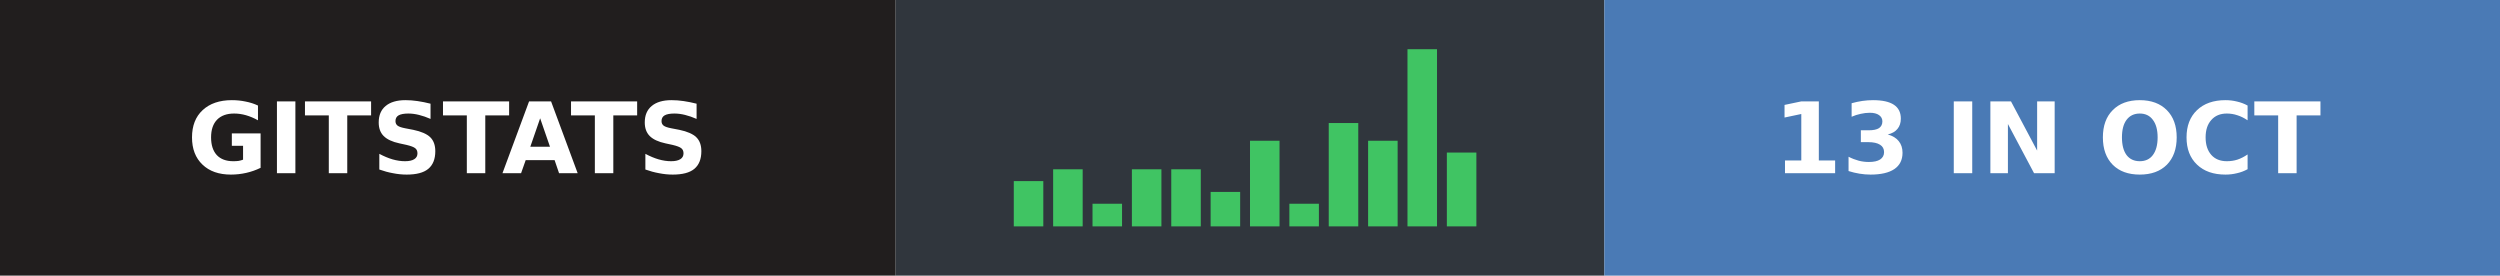
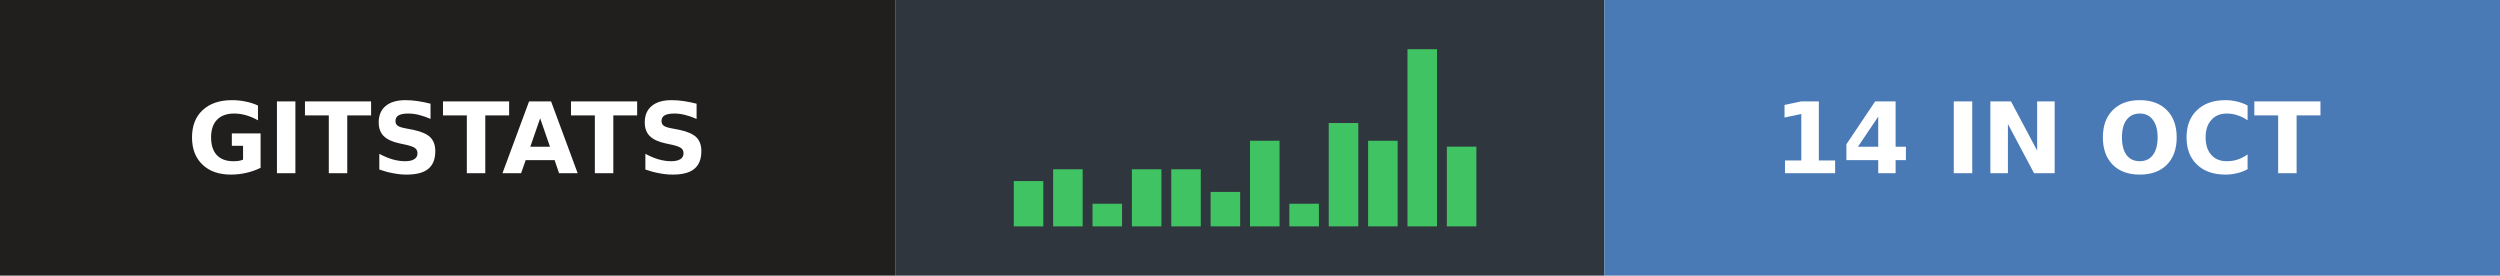
- <svg xmlns="http://www.w3.org/2000/svg" width="254" height="28" role="img" aria-label="gitstats: 13 in Oct">
+ <svg xmlns="http://www.w3.org/2000/svg" width="254" height="28" role="img" aria-label="gitstats: 14 in Oct">
  <g>
    <rect x="0" width="91" height="28" fill="#211e1e" />
    <rect x="91" width="72" height="28" fill="#30363d" />
    <rect x="163" width="91" height="28" fill="#4a7ab5" />
  </g>
  <rect x="103.0" y="18.4" width="3" height="4.6" fill="#40c463" />
  <rect x="107.0" y="17.2" width="3" height="5.8" fill="#40c463" />
  <rect x="111.0" y="20.7" width="3" height="2.3" fill="#40c463" />
  <rect x="115.0" y="17.2" width="3" height="5.8" fill="#40c463" />
  <rect x="119.0" y="17.2" width="3" height="5.8" fill="#40c463" />
  <rect x="123.0" y="19.5" width="3" height="3.5" fill="#40c463" />
  <rect x="127.0" y="14.3" width="3" height="8.7" fill="#40c463" />
  <rect x="131.0" y="20.7" width="3" height="2.3" fill="#40c463" />
  <rect x="135.0" y="12.5" width="3" height="10.5" fill="#40c463" />
  <rect x="139.0" y="14.3" width="3" height="8.7" fill="#40c463" />
  <rect x="143.0" y="5.0" width="3" height="18.0" fill="#40c463" />
-   <rect x="147.0" y="15.5" width="3" height="7.5" fill="#40c463" />
+   <rect x="147.0" y="14.9" width="3" height="8.1" fill="#40c463" />
  <g text-anchor="middle" font-family="Verdana,Geneva,DejaVu Sans,sans-serif" font-size="10" font-weight="bold" text-rendering="geometricPrecision">
    <text x="45.5" y="17.6" fill="#fff" textLength="67.0">GITSTATS</text>
-     <text x="208.0" y="17.6" fill="#fff" textLength="66.0">13 IN OCT</text>
+     <text x="208.0" y="17.6" fill="#fff" textLength="66.0">14 IN OCT</text>
  </g>
</svg>
